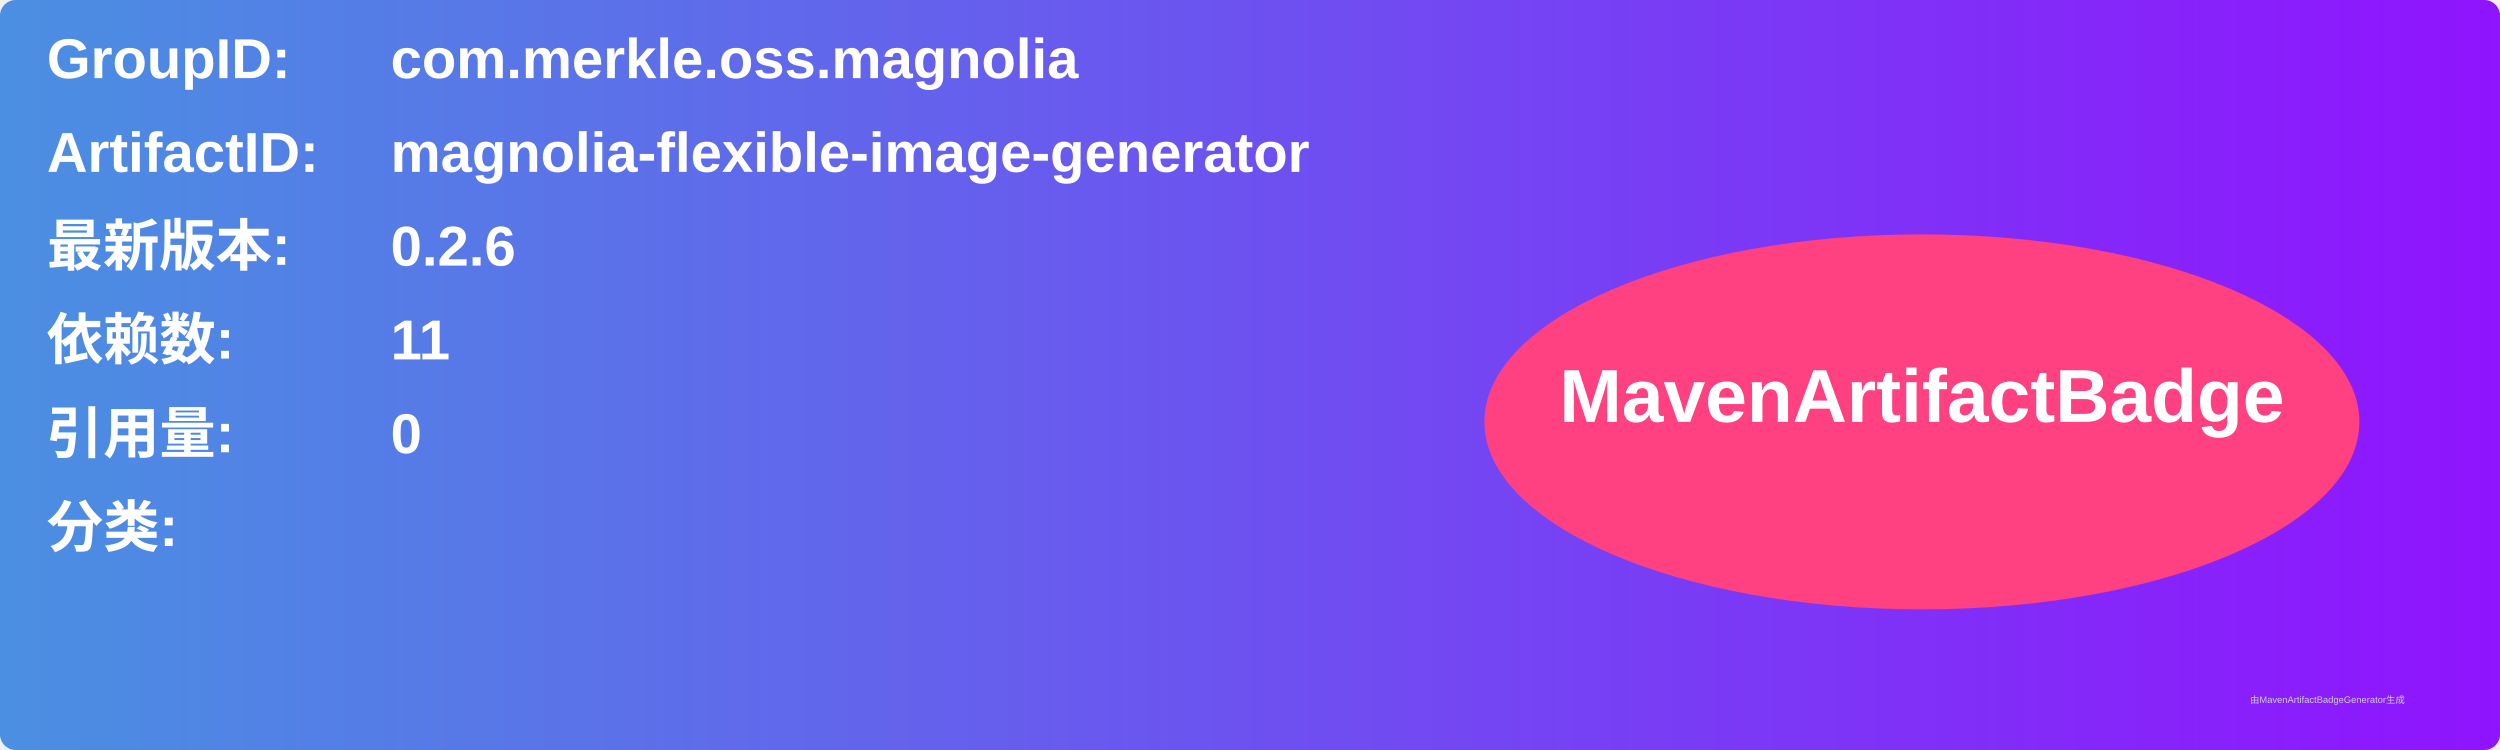
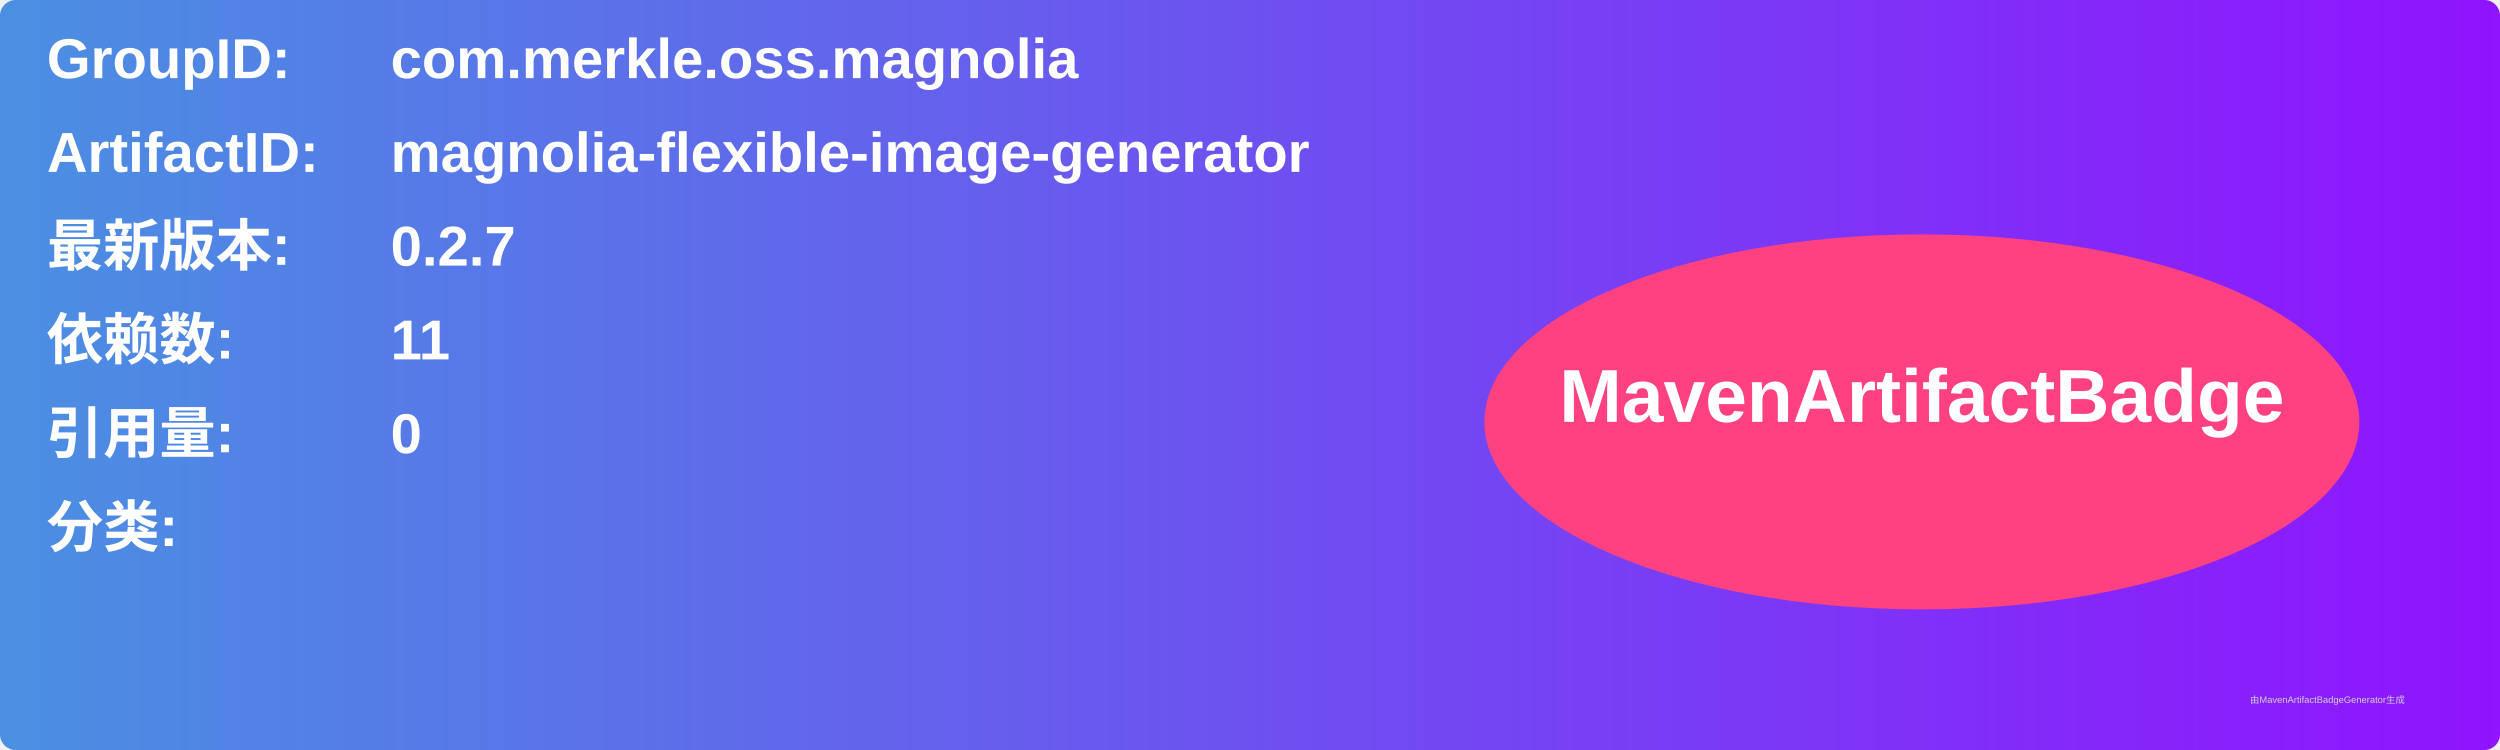
<svg xmlns="http://www.w3.org/2000/svg" width="800" height="240" viewBox="0 0 800 240">
  <linearGradient id="grad" x1="0%" y1="0%" x2="100%" y2="0%">
    <stop offset="0%" stop-color="#4a90e2" />
    <stop offset="100%" stop-color="#9013fe" />
  </linearGradient>
  <rect width="100%" height="100%" rx="5" ry="5" fill="url(#grad)" />
  <g transform="translate(15, 15)">
    <text x="0" y="10" font-family="Arial" font-size="18" fill="white" font-weight="bold" width="260">GroupID:</text>
    <text x="110" y="10" font-family="Arial" font-size="18" fill="white" font-weight="bold" width="460">com.merkle.oss.magnolia</text>
    <text x="0" y="40" font-family="Arial" font-size="18" fill="white" font-weight="bold" width="260">ArtifactID:</text>
    <text x="110" y="40" font-family="Arial" font-size="18" fill="white" font-weight="bold" width="460">magnolia-flexible-image-generator</text>
    <text x="0" y="70" font-family="Arial" font-size="18" fill="white" font-weight="bold">最新版本:</text>
    <text x="110" y="70" font-family="Arial" font-size="18" fill="white" font-weight="bold">
-       <tspan font-weight="bold">0.2.6</tspan>
+       <tspan font-weight="bold">0.2.7</tspan>
    </text>
    <text x="0" y="100" font-family="Arial" font-size="18" fill="white" font-weight="bold">依赖数: </text>
    <text x="110" y="100" font-family="Arial" font-size="18" fill="white">
      <tspan font-weight="bold">11</tspan>
    </text>
    <text x="0" y="130" font-family="Arial" font-size="18" fill="white" font-weight="bold">引用量: </text>
    <text x="110" y="130" font-family="Arial" font-size="18" fill="white">
      <tspan font-weight="bold">0</tspan>
    </text>
    <text x="0" y="160" font-family="Arial" font-size="18" fill="white" font-weight="bold">分类:</text>
    <text x="10" y="190" font-family="Arial" font-size="10" fill="white">
      <tspan font-weight="bold" />
    </text>
    <ellipse cx="600" cy="120" rx="140" ry="60" fill="#ff4081" />
    <text x="600" y="120" text-anchor="middle" font-family="Arial" font-size="24" fill="white" font-weight="bold">MavenArtifactBadge</text>
  </g>
  <text x="720" y="225" font-family="Arial" font-size="3" fill="#d0d0d0">由MavenArtifactBadgeGenerator生成</text>
</svg>
